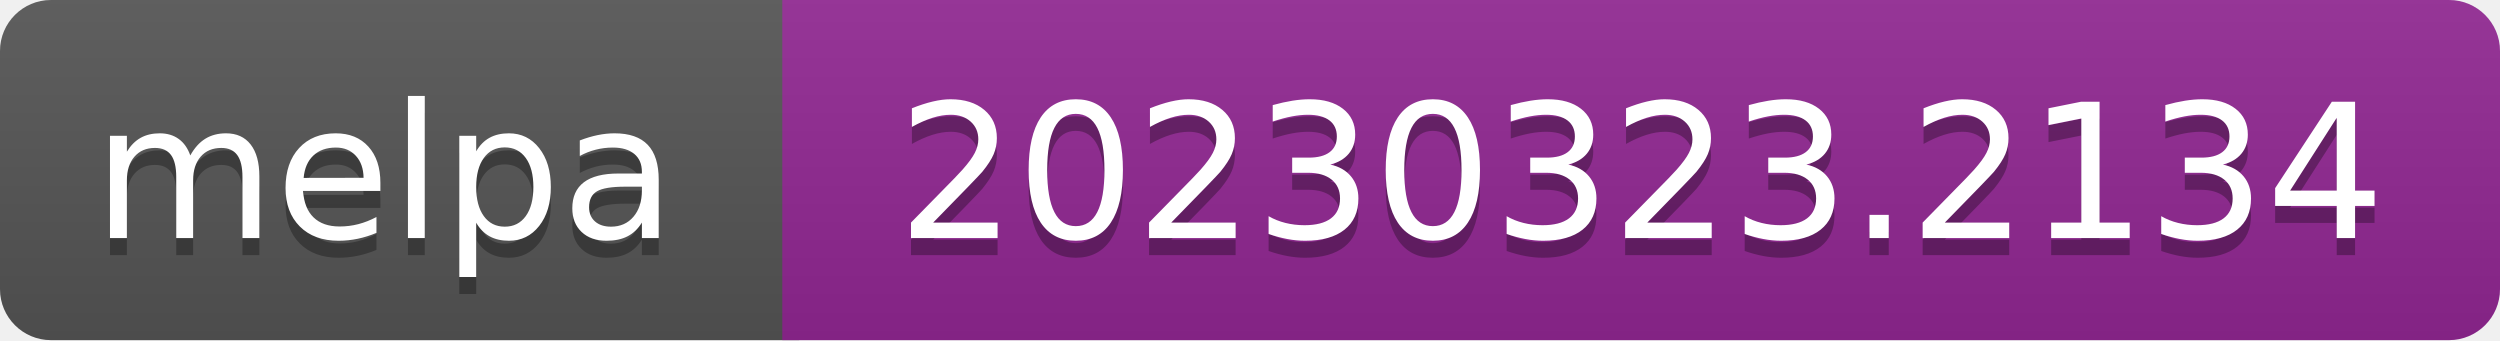
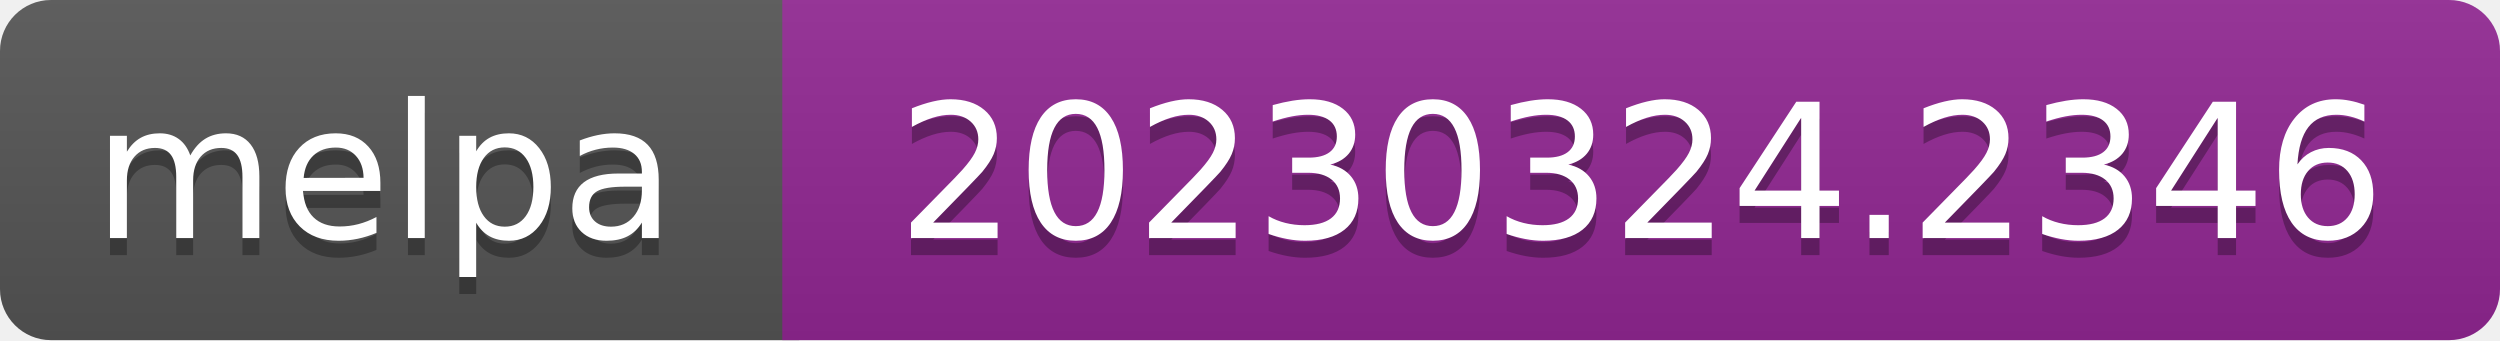
- <svg xmlns="http://www.w3.org/2000/svg" width="147" height="20" role="img" aria-label="melpa: 20230323.2134">
+ <svg xmlns="http://www.w3.org/2000/svg" width="147" height="20" role="img" aria-label="melpa: 20230324.2346">
  <linearGradient id="s" x2="0" y2="100%">
    <stop offset="0" stop-color="#bbb" stop-opacity=".1" />
    <stop offset="1" stop-opacity=".1" />
  </linearGradient>
  <clipPath id="r">
    <rect width="147" height="20" rx="3" fill="#fff" />
  </clipPath>
  <g clip-path="url(#r)">
    <rect width="47" height="20" fill="#555" />
    <rect x="46" width="147" height="20" fill="#922793" />
    <rect width="147" height="20" fill="url(#s)" />
  </g>
  <g fill="#fff" text-anchor="middle" font-family="Verdana,Geneva,DejaVu Sans,sans-serif" font-size="110" text-rendering="geometricPrecision">
    <text aria-hidden="true" x="226" y="150" fill="#010101" fill-opacity=".3" transform="scale(.1)" textLength="343">melpa</text>
    <text x="226" y="140" transform="scale(.1)" fill="#fff" textLength="343">melpa</text>
-     <text aria-hidden="true" x="965" y="150" fill="#010101" fill-opacity=".3" transform="scale(.1)" textLength="875">20230323.2134</text>
-     <text x="965" y="140" transform="scale(.1)" fill="#fff" textLength="875">20230323.2134</text>
+     <text aria-hidden="true" x="965" y="150" fill="#010101" fill-opacity=".3" transform="scale(.1)" textLength="875">20230324.2346</text>
+     <text x="965" y="140" transform="scale(.1)" fill="#fff" textLength="875">20230324.2346</text>
  </g>
</svg>
